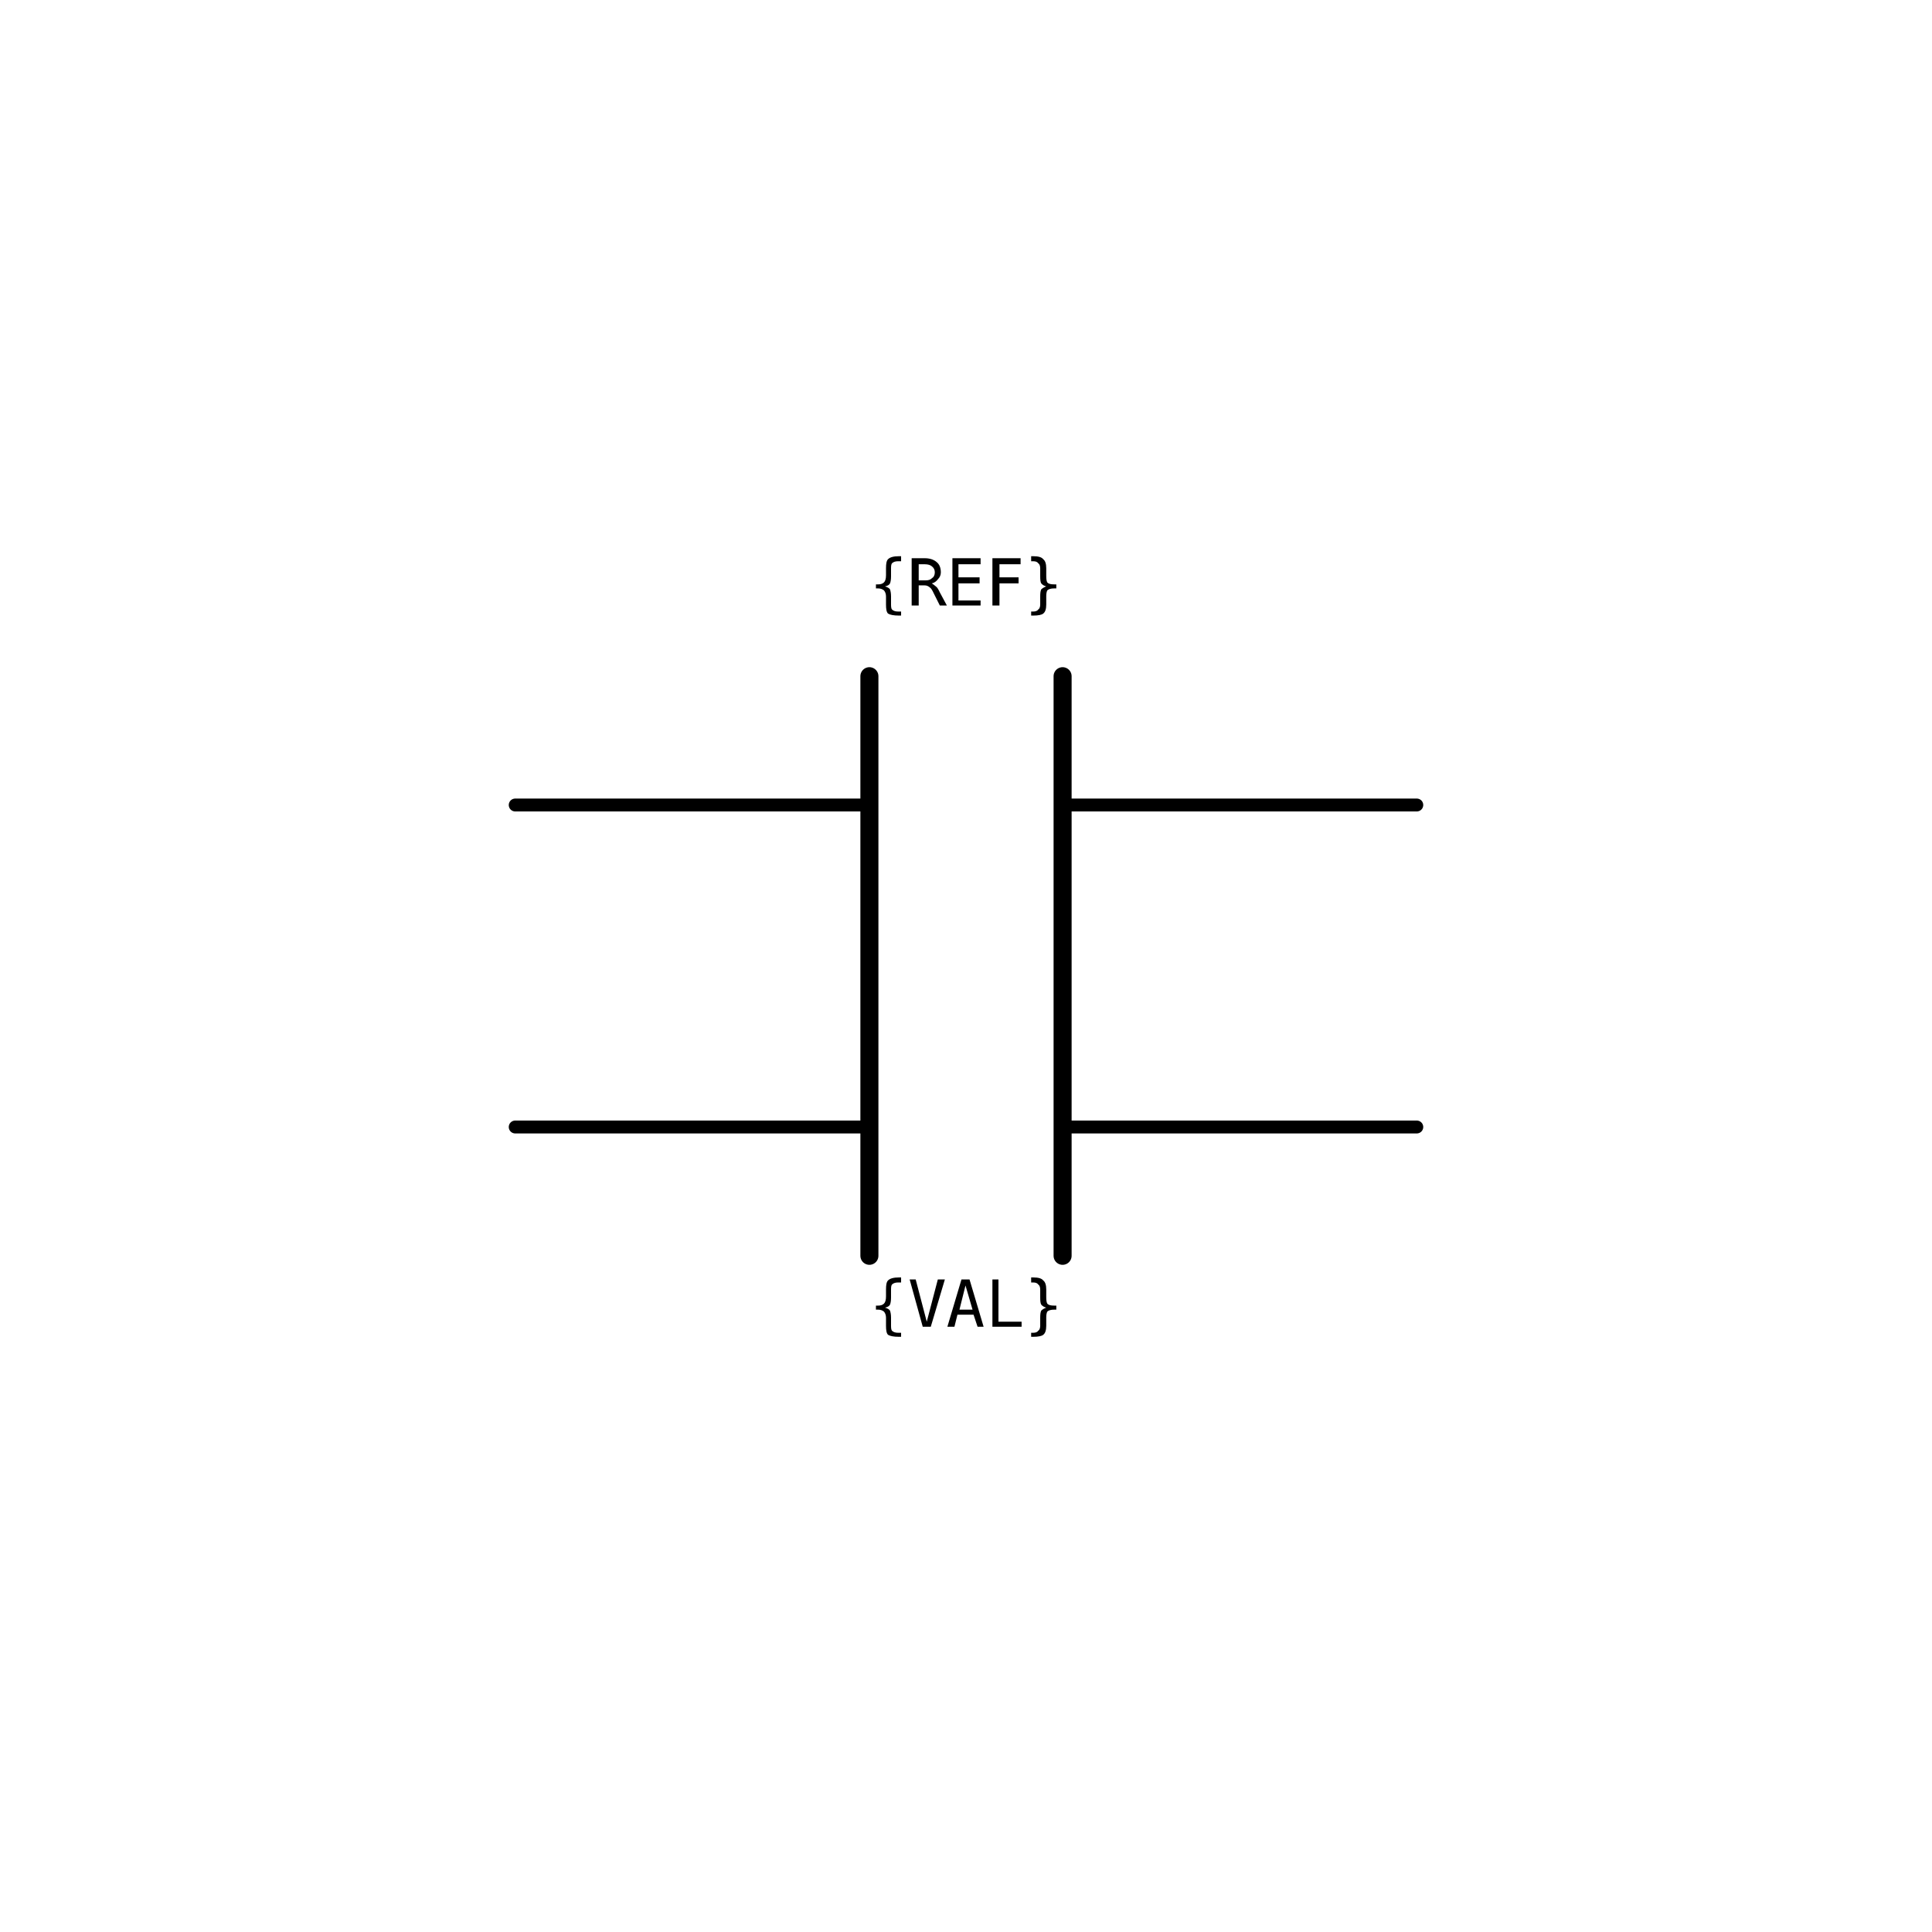
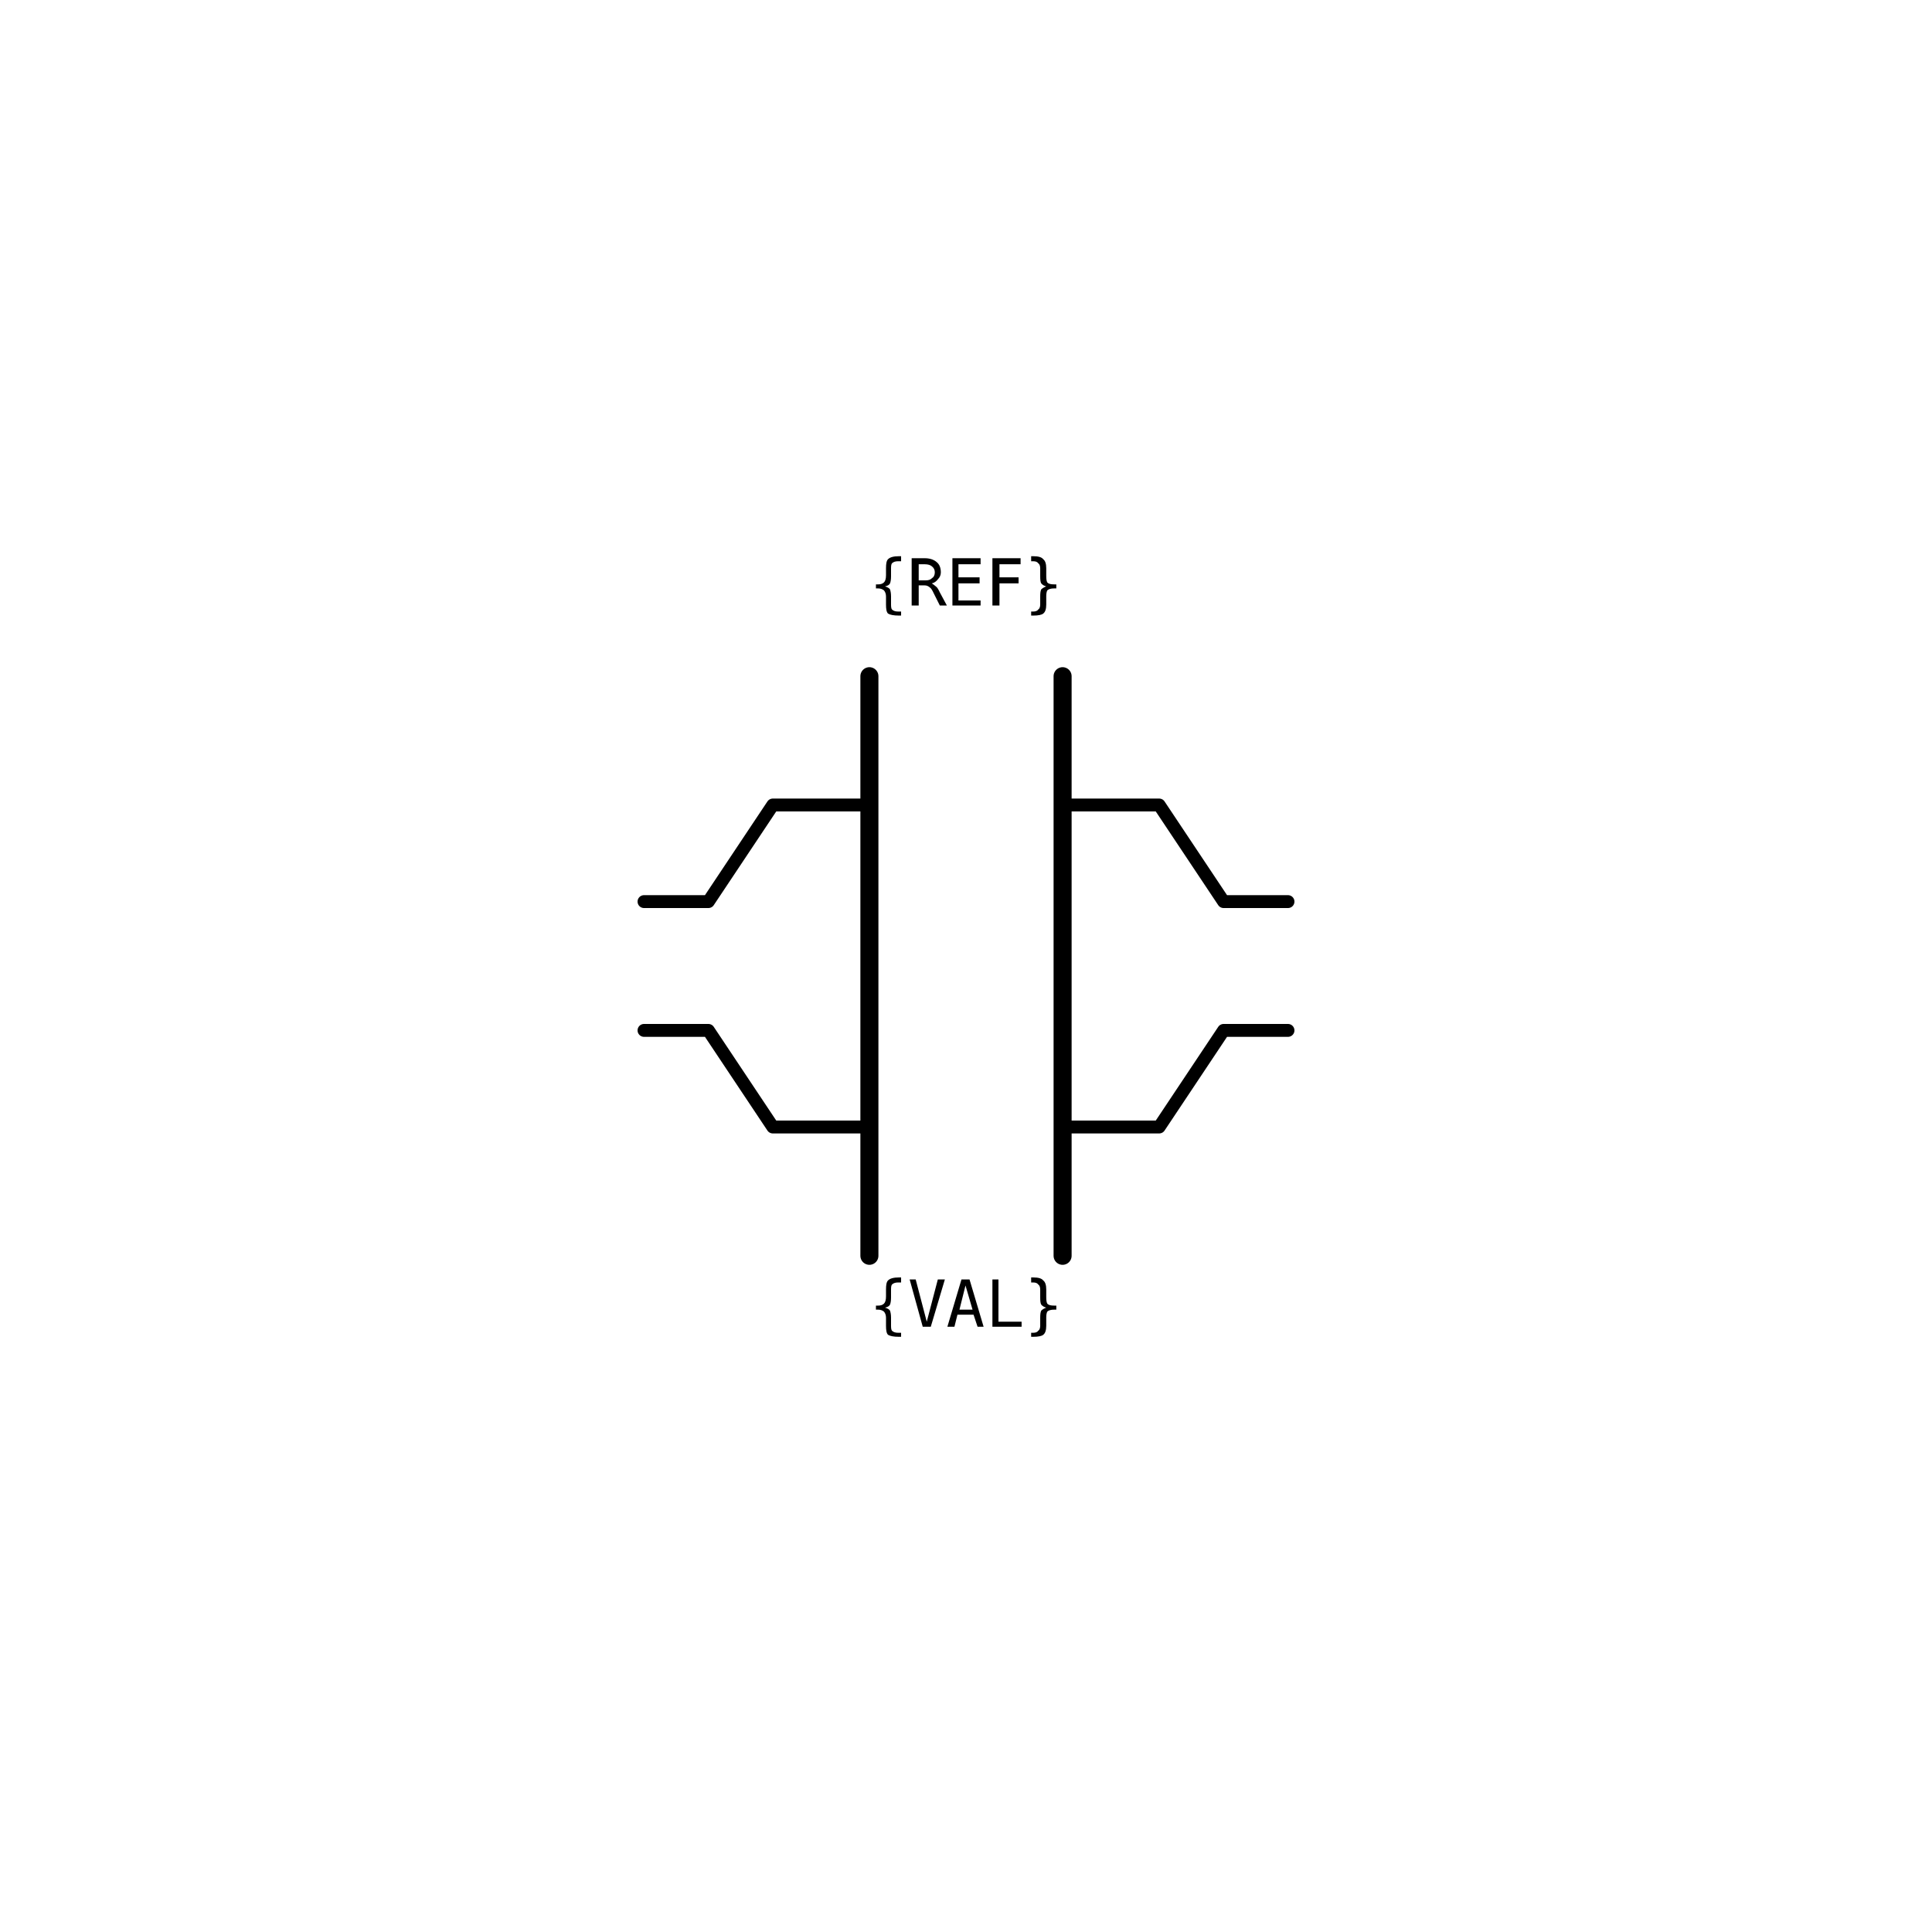
<svg xmlns="http://www.w3.org/2000/svg" width="30mm" height="30mm" viewBox="0 0 30 30" version="1.1">
  <g id="root">
    <g id="four_terminal_capacitor">
-       <path id="left-upper-lead" d="M 8 12.5 H 13.5" style="fill:none;stroke:#000000;stroke-width:0.2;stroke-linecap:round" />
-       <path id="left-lower-lead" d="M 8 17.5 H 13.5" style="fill:none;stroke:#000000;stroke-width:0.2;stroke-linecap:round" />
+       <path id="left-upper-lead" d="M 10 14 H 11 L 12 12.5 H 13.5" style="fill:none;stroke:#000000;stroke-width:0.2;stroke-linecap:round;stroke-linejoin:round" />
+       <path id="left-lower-lead" d="M 10 16 H 11 L 12 17.5 H 13.5" style="fill:none;stroke:#000000;stroke-width:0.2;stroke-linecap:round;stroke-linejoin:round" />
      <path id="left-plate" d="M 13.5 10.5 V 19.5" style="fill:none;stroke:#000000;stroke-width:0.28;stroke-linecap:round" />
      <path id="right-plate" d="M 16.5 10.5 V 19.5" style="fill:none;stroke:#000000;stroke-width:0.28;stroke-linecap:round" />
-       <path id="right-upper-lead" d="M 16.5 12.5 H 22" style="fill:none;stroke:#000000;stroke-width:0.2;stroke-linecap:round" />
-       <path id="right-lower-lead" d="M 16.5 17.5 H 22" style="fill:none;stroke:#000000;stroke-width:0.2;stroke-linecap:round" />
-       <circle id="refblock-left-upper" cx="8" cy="12.5" r="0" fill="#ff0000" />
-       <circle id="refblock-left-lower" cx="8" cy="17.5" r="0" fill="#ff0000" />
-       <circle id="refblock-right-upper" cx="22" cy="12.5" r="0" fill="#ff0000" />
-       <circle id="refblock-right-lower" cx="22" cy="17.5" r="0" fill="#ff0000" />
+       <path id="right-upper-lead" d="M 16.5 12.5 H 18 L 19 14 H 20" style="fill:none;stroke:#000000;stroke-width:0.2;stroke-linecap:round;stroke-linejoin:round" />
+       <path id="right-lower-lead" d="M 16.5 17.5 H 18 L 19 16 H 20" style="fill:none;stroke:#000000;stroke-width:0.2;stroke-linecap:round;stroke-linejoin:round" />
+       <circle id="refblock-left-upper" cx="10" cy="14" r="0" fill="#ff0000" />
+       <circle id="refblock-left-lower" cx="10" cy="16" r="0" fill="#ff0000" />
+       <circle id="refblock-right-upper" cx="20" cy="14" r="0" fill="#ff0000" />
+       <circle id="refblock-right-lower" cx="20" cy="16" r="0" fill="#ff0000" />
      <text x="15" y="9.4" text-anchor="middle" font-family="monospace" font-size="1">{REF}</text>
      <text x="15" y="20.6" text-anchor="middle" font-family="monospace" font-size="1">{VAL}</text>
    </g>
  </g>
</svg>
